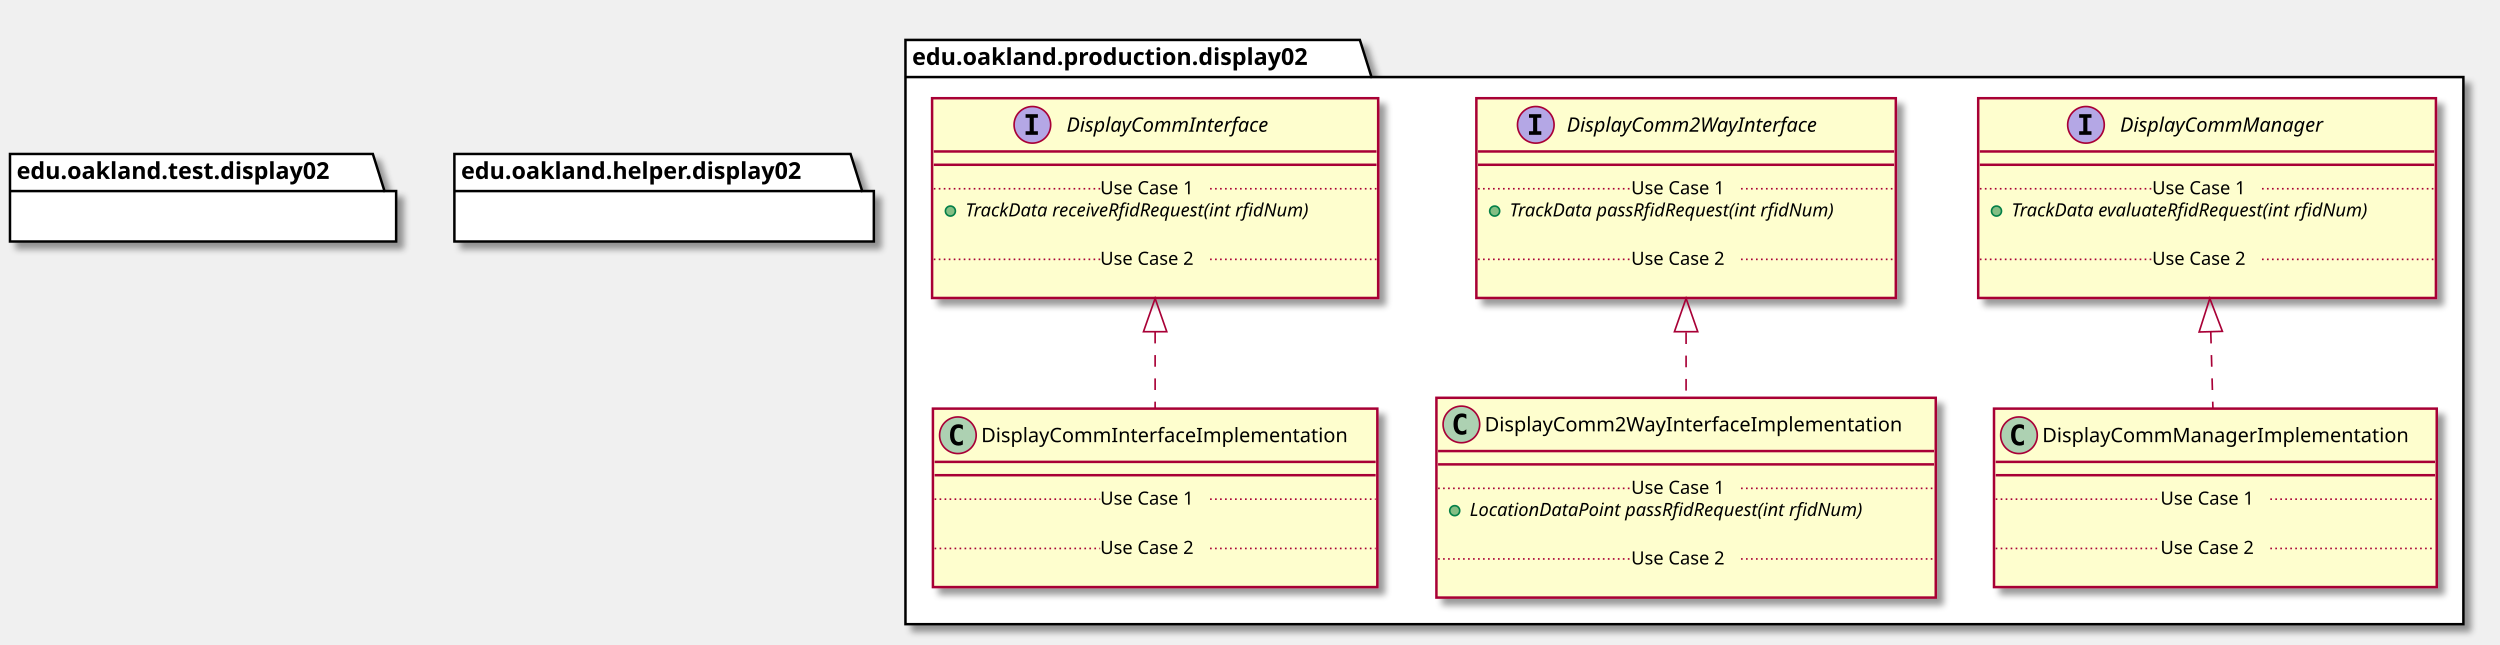
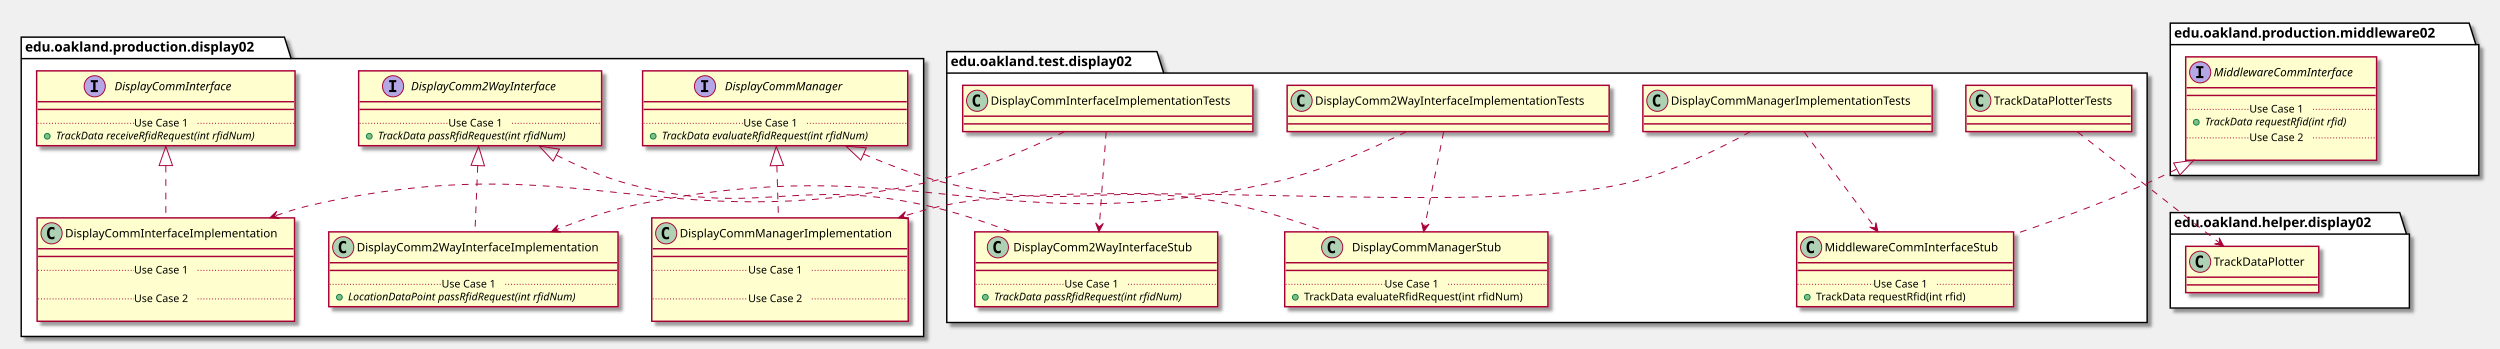
- <svg xmlns="http://www.w3.org/2000/svg" contentScriptType="application/ecmascript" contentStyleType="text/css" height="387px" preserveAspectRatio="none" style="width:1502px;height:387px;" version="1.1" viewBox="0 0 1502 387" width="1502px" zoomAndPan="magnify">
+ <svg xmlns="http://www.w3.org/2000/svg" contentScriptType="application/ecmascript" contentStyleType="text/css" height="361px" preserveAspectRatio="none" style="width:2593px;height:361px;" version="1.1" viewBox="0 0 2593 361" width="2593px" zoomAndPan="magnify">
  <defs>
-     <filter height="300%" id="f19hc6yqd5ljx7" width="300%" x="-1" y="-1">
+     <filter height="300%" id="ftd6zenz6p5" width="300%" x="-1" y="-1">
      <feGaussianBlur result="blurOut" stdDeviation="2.0" />
      <feColorMatrix in="blurOut" result="blurOut2" type="matrix" values="0 0 0 0 0 0 0 0 0 0 0 0 0 0 0 0 0 0 .4 0" />
      <feOffset dx="4.0" dy="4.0" in="blurOut2" result="blurOut3" />
      <feBlend in="SourceGraphic" in2="blurOut3" mode="normal" />
    </filter>
  </defs>
  <g>
-     <polygon fill="#FFFFFF" filter="url(#f19hc6yqd5ljx7)" points="544,24,817,24,824,46.297,1480,46.297,1480,375,544,375,544,24" style="stroke: #000000; stroke-width: 1.5;" />
-     <line style="stroke: #000000; stroke-width: 1.5;" x1="544" x2="824" y1="46.297" y2="46.297" />
-     <text fill="#000000" font-family="sans-serif" font-size="14" font-weight="bold" lengthAdjust="spacingAndGlyphs" textLength="267" x="548" y="38.995">edu.oakland.production.display02</text>
-     <rect fill="#FEFECE" filter="url(#f19hc6yqd5ljx7)" height="120.023" id="DisplayCommInterface" style="stroke: #A80036; stroke-width: 1.5;" width="268" x="560" y="59" />
-     <ellipse cx="620.25" cy="75" fill="#B4A7E5" rx="11" ry="11" style="stroke: #A80036; stroke-width: 1.0;" />
-     <path d="M616.172,70.766 L616.172,68.609 L623.562,68.609 L623.562,70.766 L621.094,70.766 L621.094,78.844 L623.562,78.844 L623.562,81 L616.172,81 L616.172,78.844 L618.641,78.844 L618.641,70.766 L616.172,70.766 Z " />
-     <text fill="#000000" font-family="sans-serif" font-size="12" font-style="italic" lengthAdjust="spacingAndGlyphs" textLength="139" x="640.75" y="79.154">DisplayCommInterface</text>
-     <line style="stroke: #A80036; stroke-width: 1.5;" x1="561" x2="827" y1="91" y2="91" />
-     <line style="stroke: #A80036; stroke-width: 1.5;" x1="561" x2="827" y1="99" y2="99" />
-     <ellipse cx="571" cy="126.805" fill="#84BE84" rx="3" ry="3" style="stroke: #038048; stroke-width: 1.0;" />
-     <text fill="#000000" font-family="sans-serif" font-size="11" font-style="italic" lengthAdjust="spacingAndGlyphs" textLength="242" x="580" y="130.015">TrackData receiveRfidRequest(int rfidNum)</text>
-     <text fill="#000000" font-family="sans-serif" font-size="11" lengthAdjust="spacingAndGlyphs" textLength="0" x="584" y="142.82" />
-     <line style="stroke: #A80036; stroke-width: 1.0; stroke-dasharray: 1.0,2.0;" x1="561" x2="661" y1="113.402" y2="113.402" />
-     <text fill="#000000" font-family="sans-serif" font-size="11" lengthAdjust="spacingAndGlyphs" textLength="66" x="661" y="116.71">Use Case 1</text>
-     <line style="stroke: #A80036; stroke-width: 1.0; stroke-dasharray: 1.0,2.0;" x1="727" x2="827" y1="113.402" y2="113.402" />
-     <text fill="#000000" font-family="sans-serif" font-size="11" lengthAdjust="spacingAndGlyphs" textLength="0" x="570" y="172.429" />
-     <line style="stroke: #A80036; stroke-width: 1.0; stroke-dasharray: 1.0,2.0;" x1="561" x2="661" y1="155.816" y2="155.816" />
-     <text fill="#000000" font-family="sans-serif" font-size="11" lengthAdjust="spacingAndGlyphs" textLength="66" x="661" y="159.125">Use Case 2</text>
-     <line style="stroke: #A80036; stroke-width: 1.0; stroke-dasharray: 1.0,2.0;" x1="727" x2="827" y1="155.816" y2="155.816" />
-     <rect fill="#FEFECE" filter="url(#f19hc6yqd5ljx7)" height="120.023" id="DisplayComm2WayInterface" style="stroke: #A80036; stroke-width: 1.5;" width="252" x="887" y="59" />
-     <ellipse cx="922.7" cy="75" fill="#B4A7E5" rx="11" ry="11" style="stroke: #A80036; stroke-width: 1.0;" />
-     <path d="M918.622,70.766 L918.622,68.609 L926.013,68.609 L926.013,70.766 L923.544,70.766 L923.544,78.844 L926.013,78.844 L926.013,81 L918.622,81 L918.622,78.844 L921.091,78.844 L921.091,70.766 L918.622,70.766 Z " />
-     <text fill="#000000" font-family="sans-serif" font-size="12" font-style="italic" lengthAdjust="spacingAndGlyphs" textLength="174" x="941.3" y="79.154">DisplayComm2WayInterface</text>
-     <line style="stroke: #A80036; stroke-width: 1.5;" x1="888" x2="1138" y1="91" y2="91" />
-     <line style="stroke: #A80036; stroke-width: 1.5;" x1="888" x2="1138" y1="99" y2="99" />
-     <ellipse cx="898" cy="126.805" fill="#84BE84" rx="3" ry="3" style="stroke: #038048; stroke-width: 1.0;" />
-     <text fill="#000000" font-family="sans-serif" font-size="11" font-style="italic" lengthAdjust="spacingAndGlyphs" textLength="226" x="907" y="130.015">TrackData passRfidRequest(int rfidNum)</text>
-     <text fill="#000000" font-family="sans-serif" font-size="11" lengthAdjust="spacingAndGlyphs" textLength="0" x="911" y="142.82" />
-     <line style="stroke: #A80036; stroke-width: 1.0; stroke-dasharray: 1.0,2.0;" x1="888" x2="980" y1="113.402" y2="113.402" />
-     <text fill="#000000" font-family="sans-serif" font-size="11" lengthAdjust="spacingAndGlyphs" textLength="66" x="980" y="116.71">Use Case 1</text>
-     <line style="stroke: #A80036; stroke-width: 1.0; stroke-dasharray: 1.0,2.0;" x1="1046" x2="1138" y1="113.402" y2="113.402" />
-     <text fill="#000000" font-family="sans-serif" font-size="11" lengthAdjust="spacingAndGlyphs" textLength="0" x="897" y="172.429" />
-     <line style="stroke: #A80036; stroke-width: 1.0; stroke-dasharray: 1.0,2.0;" x1="888" x2="980" y1="155.816" y2="155.816" />
-     <text fill="#000000" font-family="sans-serif" font-size="11" lengthAdjust="spacingAndGlyphs" textLength="66" x="980" y="159.125">Use Case 2</text>
-     <line style="stroke: #A80036; stroke-width: 1.0; stroke-dasharray: 1.0,2.0;" x1="1046" x2="1138" y1="155.816" y2="155.816" />
-     <rect fill="#FEFECE" filter="url(#f19hc6yqd5ljx7)" height="120.023" id="DisplayCommManager" style="stroke: #A80036; stroke-width: 1.5;" width="275" x="1188.5" y="59" />
-     <ellipse cx="1253.25" cy="75" fill="#B4A7E5" rx="11" ry="11" style="stroke: #A80036; stroke-width: 1.0;" />
-     <path d="M1249.172,70.766 L1249.172,68.609 L1256.562,68.609 L1256.562,70.766 L1254.094,70.766 L1254.094,78.844 L1256.562,78.844 L1256.562,81 L1249.172,81 L1249.172,78.844 L1251.641,78.844 L1251.641,70.766 L1249.172,70.766 Z " />
-     <text fill="#000000" font-family="sans-serif" font-size="12" font-style="italic" lengthAdjust="spacingAndGlyphs" textLength="137" x="1273.75" y="79.154">DisplayCommManager</text>
-     <line style="stroke: #A80036; stroke-width: 1.5;" x1="1189.5" x2="1462.5" y1="91" y2="91" />
-     <line style="stroke: #A80036; stroke-width: 1.5;" x1="1189.5" x2="1462.5" y1="99" y2="99" />
-     <ellipse cx="1199.5" cy="126.805" fill="#84BE84" rx="3" ry="3" style="stroke: #038048; stroke-width: 1.0;" />
-     <text fill="#000000" font-family="sans-serif" font-size="11" font-style="italic" lengthAdjust="spacingAndGlyphs" textLength="249" x="1208.5" y="130.015">TrackData evaluateRfidRequest(int rfidNum)</text>
-     <text fill="#000000" font-family="sans-serif" font-size="11" lengthAdjust="spacingAndGlyphs" textLength="0" x="1212.5" y="142.82" />
-     <line style="stroke: #A80036; stroke-width: 1.0; stroke-dasharray: 1.0,2.0;" x1="1189.5" x2="1293" y1="113.402" y2="113.402" />
-     <text fill="#000000" font-family="sans-serif" font-size="11" lengthAdjust="spacingAndGlyphs" textLength="66" x="1293" y="116.71">Use Case 1</text>
-     <line style="stroke: #A80036; stroke-width: 1.0; stroke-dasharray: 1.0,2.0;" x1="1359" x2="1462.5" y1="113.402" y2="113.402" />
-     <text fill="#000000" font-family="sans-serif" font-size="11" lengthAdjust="spacingAndGlyphs" textLength="0" x="1198.5" y="172.429" />
-     <line style="stroke: #A80036; stroke-width: 1.0; stroke-dasharray: 1.0,2.0;" x1="1189.5" x2="1293" y1="155.816" y2="155.816" />
-     <text fill="#000000" font-family="sans-serif" font-size="11" lengthAdjust="spacingAndGlyphs" textLength="66" x="1293" y="159.125">Use Case 2</text>
-     <line style="stroke: #A80036; stroke-width: 1.0; stroke-dasharray: 1.0,2.0;" x1="1359" x2="1462.5" y1="155.816" y2="155.816" />
-     <rect fill="#FEFECE" filter="url(#f19hc6yqd5ljx7)" height="107.219" id="DisplayCommInterfaceImplementation" style="stroke: #A80036; stroke-width: 1.5;" width="267" x="560.5" y="245.5" />
-     <ellipse cx="575.5" cy="261.5" fill="#ADD1B2" rx="11" ry="11" style="stroke: #A80036; stroke-width: 1.0;" />
-     <path d="M578.469,267.141 Q577.891,267.438 577.25,267.578 Q576.609,267.734 575.906,267.734 Q573.406,267.734 572.078,266.094 Q570.766,264.438 570.766,261.312 Q570.766,258.188 572.078,256.531 Q573.406,254.875 575.906,254.875 Q576.609,254.875 577.25,255.031 Q577.906,255.188 578.469,255.484 L578.469,258.203 Q577.844,257.625 577.25,257.359 Q576.656,257.078 576.031,257.078 Q574.688,257.078 574,258.156 Q573.312,259.219 573.312,261.312 Q573.312,263.406 574,264.484 Q574.688,265.547 576.031,265.547 Q576.656,265.547 577.25,265.281 Q577.844,265 578.469,264.422 L578.469,267.141 Z " />
-     <text fill="#000000" font-family="sans-serif" font-size="12" lengthAdjust="spacingAndGlyphs" textLength="235" x="589.5" y="265.654">DisplayCommInterfaceImplementation</text>
-     <line style="stroke: #A80036; stroke-width: 1.5;" x1="561.5" x2="826.5" y1="277.5" y2="277.5" />
-     <line style="stroke: #A80036; stroke-width: 1.5;" x1="561.5" x2="826.5" y1="285.5" y2="285.5" />
-     <text fill="#000000" font-family="sans-serif" font-size="11" lengthAdjust="spacingAndGlyphs" textLength="0" x="570.5" y="316.515" />
-     <line style="stroke: #A80036; stroke-width: 1.0; stroke-dasharray: 1.0,2.0;" x1="561.5" x2="661" y1="299.902" y2="299.902" />
-     <text fill="#000000" font-family="sans-serif" font-size="11" lengthAdjust="spacingAndGlyphs" textLength="66" x="661" y="303.21">Use Case 1</text>
-     <line style="stroke: #A80036; stroke-width: 1.0; stroke-dasharray: 1.0,2.0;" x1="727" x2="826.5" y1="299.902" y2="299.902" />
-     <text fill="#000000" font-family="sans-serif" font-size="11" lengthAdjust="spacingAndGlyphs" textLength="0" x="570.5" y="346.125" />
-     <line style="stroke: #A80036; stroke-width: 1.0; stroke-dasharray: 1.0,2.0;" x1="561.5" x2="661" y1="329.512" y2="329.512" />
-     <text fill="#000000" font-family="sans-serif" font-size="11" lengthAdjust="spacingAndGlyphs" textLength="66" x="661" y="332.82">Use Case 2</text>
-     <line style="stroke: #A80036; stroke-width: 1.0; stroke-dasharray: 1.0,2.0;" x1="727" x2="826.5" y1="329.512" y2="329.512" />
-     <rect fill="#FEFECE" filter="url(#f19hc6yqd5ljx7)" height="120.023" id="DisplayComm2WayInterfaceImplementation" style="stroke: #A80036; stroke-width: 1.5;" width="300" x="863" y="239" />
-     <ellipse cx="878" cy="255" fill="#ADD1B2" rx="11" ry="11" style="stroke: #A80036; stroke-width: 1.0;" />
-     <path d="M880.969,260.641 Q880.391,260.938 879.75,261.078 Q879.109,261.234 878.406,261.234 Q875.906,261.234 874.578,259.594 Q873.266,257.938 873.266,254.812 Q873.266,251.688 874.578,250.031 Q875.906,248.375 878.406,248.375 Q879.109,248.375 879.75,248.531 Q880.406,248.688 880.969,248.984 L880.969,251.703 Q880.344,251.125 879.75,250.859 Q879.156,250.578 878.531,250.578 Q877.188,250.578 876.5,251.656 Q875.812,252.719 875.812,254.812 Q875.812,256.906 876.5,257.984 Q877.188,259.047 878.531,259.047 Q879.156,259.047 879.75,258.781 Q880.344,258.5 880.969,257.922 L880.969,260.641 Z " />
-     <text fill="#000000" font-family="sans-serif" font-size="12" lengthAdjust="spacingAndGlyphs" textLength="268" x="892" y="259.154">DisplayComm2WayInterfaceImplementation</text>
-     <line style="stroke: #A80036; stroke-width: 1.5;" x1="864" x2="1162" y1="271" y2="271" />
-     <line style="stroke: #A80036; stroke-width: 1.5;" x1="864" x2="1162" y1="279" y2="279" />
-     <ellipse cx="874" cy="306.805" fill="#84BE84" rx="3" ry="3" style="stroke: #038048; stroke-width: 1.0;" />
-     <text fill="#000000" font-family="sans-serif" font-size="11" font-style="italic" lengthAdjust="spacingAndGlyphs" textLength="270" x="883" y="310.015">LocationDataPoint passRfidRequest(int rfidNum)</text>
-     <text fill="#000000" font-family="sans-serif" font-size="11" lengthAdjust="spacingAndGlyphs" textLength="0" x="887" y="322.82" />
-     <line style="stroke: #A80036; stroke-width: 1.0; stroke-dasharray: 1.0,2.0;" x1="864" x2="980" y1="293.402" y2="293.402" />
-     <text fill="#000000" font-family="sans-serif" font-size="11" lengthAdjust="spacingAndGlyphs" textLength="66" x="980" y="296.71">Use Case 1</text>
-     <line style="stroke: #A80036; stroke-width: 1.0; stroke-dasharray: 1.0,2.0;" x1="1046" x2="1162" y1="293.402" y2="293.402" />
-     <text fill="#000000" font-family="sans-serif" font-size="11" lengthAdjust="spacingAndGlyphs" textLength="0" x="873" y="352.429" />
-     <line style="stroke: #A80036; stroke-width: 1.0; stroke-dasharray: 1.0,2.0;" x1="864" x2="980" y1="335.816" y2="335.816" />
-     <text fill="#000000" font-family="sans-serif" font-size="11" lengthAdjust="spacingAndGlyphs" textLength="66" x="980" y="339.125">Use Case 2</text>
-     <line style="stroke: #A80036; stroke-width: 1.0; stroke-dasharray: 1.0,2.0;" x1="1046" x2="1162" y1="335.816" y2="335.816" />
-     <rect fill="#FEFECE" filter="url(#f19hc6yqd5ljx7)" height="107.219" id="DisplayCommManagerImplementation" style="stroke: #A80036; stroke-width: 1.5;" width="266" x="1198" y="245.5" />
-     <ellipse cx="1213" cy="261.5" fill="#ADD1B2" rx="11" ry="11" style="stroke: #A80036; stroke-width: 1.0;" />
-     <path d="M1215.969,267.141 Q1215.391,267.438 1214.75,267.578 Q1214.109,267.734 1213.406,267.734 Q1210.906,267.734 1209.578,266.094 Q1208.266,264.438 1208.266,261.312 Q1208.266,258.188 1209.578,256.531 Q1210.906,254.875 1213.406,254.875 Q1214.109,254.875 1214.75,255.031 Q1215.406,255.188 1215.969,255.484 L1215.969,258.203 Q1215.344,257.625 1214.75,257.359 Q1214.156,257.078 1213.531,257.078 Q1212.188,257.078 1211.5,258.156 Q1210.812,259.219 1210.812,261.312 Q1210.812,263.406 1211.5,264.484 Q1212.188,265.547 1213.531,265.547 Q1214.156,265.547 1214.75,265.281 Q1215.344,265 1215.969,264.422 L1215.969,267.141 Z " />
-     <text fill="#000000" font-family="sans-serif" font-size="12" lengthAdjust="spacingAndGlyphs" textLength="234" x="1227" y="265.654">DisplayCommManagerImplementation</text>
-     <line style="stroke: #A80036; stroke-width: 1.5;" x1="1199" x2="1463" y1="277.5" y2="277.5" />
-     <line style="stroke: #A80036; stroke-width: 1.5;" x1="1199" x2="1463" y1="285.5" y2="285.5" />
-     <text fill="#000000" font-family="sans-serif" font-size="11" lengthAdjust="spacingAndGlyphs" textLength="0" x="1208" y="316.515" />
-     <line style="stroke: #A80036; stroke-width: 1.0; stroke-dasharray: 1.0,2.0;" x1="1199" x2="1298" y1="299.902" y2="299.902" />
-     <text fill="#000000" font-family="sans-serif" font-size="11" lengthAdjust="spacingAndGlyphs" textLength="66" x="1298" y="303.21">Use Case 1</text>
-     <line style="stroke: #A80036; stroke-width: 1.0; stroke-dasharray: 1.0,2.0;" x1="1364" x2="1463" y1="299.902" y2="299.902" />
-     <text fill="#000000" font-family="sans-serif" font-size="11" lengthAdjust="spacingAndGlyphs" textLength="0" x="1208" y="346.125" />
-     <line style="stroke: #A80036; stroke-width: 1.0; stroke-dasharray: 1.0,2.0;" x1="1199" x2="1298" y1="329.512" y2="329.512" />
-     <text fill="#000000" font-family="sans-serif" font-size="11" lengthAdjust="spacingAndGlyphs" textLength="66" x="1298" y="332.82">Use Case 2</text>
-     <line style="stroke: #A80036; stroke-width: 1.0; stroke-dasharray: 1.0,2.0;" x1="1364" x2="1463" y1="329.512" y2="329.512" />
-     <polygon fill="#FFFFFF" filter="url(#f19hc6yqd5ljx7)" points="6,92.5,224,92.5,231,114.797,238,114.797,238,145.094,6,145.094,6,92.5" style="stroke: #000000; stroke-width: 1.5;" />
-     <line style="stroke: #000000; stroke-width: 1.5;" x1="6" x2="231" y1="114.797" y2="114.797" />
-     <text fill="#000000" font-family="sans-serif" font-size="14" font-weight="bold" lengthAdjust="spacingAndGlyphs" textLength="212" x="10" y="107.495">edu.oakland.test.display02</text>
-     <polygon fill="#FFFFFF" filter="url(#f19hc6yqd5ljx7)" points="273,92.5,511,92.5,518,114.797,525,114.797,525,145.094,273,145.094,273,92.5" style="stroke: #000000; stroke-width: 1.5;" />
-     <line style="stroke: #000000; stroke-width: 1.5;" x1="273" x2="518" y1="114.797" y2="114.797" />
-     <text fill="#000000" font-family="sans-serif" font-size="14" font-weight="bold" lengthAdjust="spacingAndGlyphs" textLength="232" x="277" y="107.495">edu.oakland.helper.display02</text>
-     <path d="M694,199.33 C694,214.89 694,230.85 694,245.27 " fill="none" id="DisplayCommInterface&lt;-DisplayCommInterfaceImplementation" style="stroke: #A80036; stroke-width: 1.0; stroke-dasharray: 7.0,7.0;" />
-     <polygon fill="none" points="687,199.27,694,179.27,701,199.27,687,199.27" style="stroke: #A80036; stroke-width: 1.0;" />
-     <path d="M1013,199.66 C1013,212.88 1013,226.39 1013,238.99 " fill="none" id="DisplayComm2WayInterface&lt;-DisplayComm2WayInterfaceImplementation" style="stroke: #A80036; stroke-width: 1.0; stroke-dasharray: 7.0,7.0;" />
-     <polygon fill="none" points="1006,199.27,1013,179.27,1020,199.27,1006,199.27" style="stroke: #A80036; stroke-width: 1.0;" />
-     <path d="M1328.23,199.33 C1328.67,214.89 1329.11,230.85 1329.52,245.27 " fill="none" id="DisplayCommManager&lt;-DisplayCommManagerImplementation" style="stroke: #A80036; stroke-width: 1.0; stroke-dasharray: 7.0,7.0;" />
-     <polygon fill="none" points="1321.23,199.46,1327.66,179.27,1335.22,199.07,1321.23,199.46" style="stroke: #A80036; stroke-width: 1.0;" />
+     <polygon fill="#FFFFFF" filter="url(#ftd6zenz6p5)" points="22,38.5,295,38.5,302,60.797,958,60.797,958,349,22,349,22,38.5" style="stroke: #000000; stroke-width: 1.5;" />
+     <line style="stroke: #000000; stroke-width: 1.5;" x1="22" x2="302" y1="60.797" y2="60.797" />
+     <text fill="#000000" font-family="sans-serif" font-size="14" font-weight="bold" lengthAdjust="spacingAndGlyphs" textLength="267" x="26" y="53.495">edu.oakland.production.display02</text>
+     <polygon fill="#FFFFFF" filter="url(#ftd6zenz6p5)" points="982,53.5,1200,53.5,1207,75.797,2227,75.797,2227,334.5,982,334.5,982,53.5" style="stroke: #000000; stroke-width: 1.5;" />
+     <line style="stroke: #000000; stroke-width: 1.5;" x1="982" x2="1207" y1="75.797" y2="75.797" />
+     <text fill="#000000" font-family="sans-serif" font-size="14" font-weight="bold" lengthAdjust="spacingAndGlyphs" textLength="212" x="986" y="68.495">edu.oakland.test.display02</text>
+     <polygon fill="#FFFFFF" filter="url(#ftd6zenz6p5)" points="2251,220.5,2489,220.5,2496,242.797,2499,242.797,2499,319.5,2251,319.5,2251,220.5" style="stroke: #000000; stroke-width: 1.5;" />
+     <line style="stroke: #000000; stroke-width: 1.5;" x1="2251" x2="2496" y1="242.797" y2="242.797" />
+     <text fill="#000000" font-family="sans-serif" font-size="14" font-weight="bold" lengthAdjust="spacingAndGlyphs" textLength="232" x="2255" y="235.495">edu.oakland.helper.display02</text>
+     <polygon fill="#FFFFFF" filter="url(#ftd6zenz6p5)" points="2251,24,2561,24,2568,46.297,2571,46.297,2571,182,2251,182,2251,24" style="stroke: #000000; stroke-width: 1.5;" />
+     <line style="stroke: #000000; stroke-width: 1.5;" x1="2251" x2="2568" y1="46.297" y2="46.297" />
+     <text fill="#000000" font-family="sans-serif" font-size="14" font-weight="bold" lengthAdjust="spacingAndGlyphs" textLength="304" x="2255" y="38.995">edu.oakland.production.middleware02</text>
+     <rect fill="#FEFECE" filter="url(#ftd6zenz6p5)" height="77.609" id="DisplayCommInterface" style="stroke: #A80036; stroke-width: 1.5;" width="268" x="38" y="73.5" />
+     <ellipse cx="98.25" cy="89.5" fill="#B4A7E5" rx="11" ry="11" style="stroke: #A80036; stroke-width: 1.0;" />
+     <path d="M94.172,85.266 L94.172,83.109 L101.562,83.109 L101.562,85.266 L99.094,85.266 L99.094,93.344 L101.562,93.344 L101.562,95.5 L94.172,95.5 L94.172,93.344 L96.641,93.344 L96.641,85.266 L94.172,85.266 Z " />
+     <text fill="#000000" font-family="sans-serif" font-size="12" font-style="italic" lengthAdjust="spacingAndGlyphs" textLength="139" x="118.75" y="93.654">DisplayCommInterface</text>
+     <line style="stroke: #A80036; stroke-width: 1.5;" x1="39" x2="305" y1="105.5" y2="105.5" />
+     <line style="stroke: #A80036; stroke-width: 1.5;" x1="39" x2="305" y1="113.5" y2="113.5" />
+     <ellipse cx="49" cy="141.305" fill="#84BE84" rx="3" ry="3" style="stroke: #038048; stroke-width: 1.0;" />
+     <text fill="#000000" font-family="sans-serif" font-size="11" font-style="italic" lengthAdjust="spacingAndGlyphs" textLength="242" x="58" y="144.515">TrackData receiveRfidRequest(int rfidNum)</text>
+     <line style="stroke: #A80036; stroke-width: 1.0; stroke-dasharray: 1.0,2.0;" x1="39" x2="139" y1="127.902" y2="127.902" />
+     <text fill="#000000" font-family="sans-serif" font-size="11" lengthAdjust="spacingAndGlyphs" textLength="66" x="139" y="131.21">Use Case 1</text>
+     <line style="stroke: #A80036; stroke-width: 1.0; stroke-dasharray: 1.0,2.0;" x1="205" x2="305" y1="127.902" y2="127.902" />
+     <rect fill="#FEFECE" filter="url(#ftd6zenz6p5)" height="77.609" id="DisplayComm2WayInterface" style="stroke: #A80036; stroke-width: 1.5;" width="252" x="372" y="73.5" />
+     <ellipse cx="407.7" cy="89.5" fill="#B4A7E5" rx="11" ry="11" style="stroke: #A80036; stroke-width: 1.0;" />
+     <path d="M403.622,85.266 L403.622,83.109 L411.012,83.109 L411.012,85.266 L408.544,85.266 L408.544,93.344 L411.012,93.344 L411.012,95.5 L403.622,95.5 L403.622,93.344 L406.091,93.344 L406.091,85.266 L403.622,85.266 Z " />
+     <text fill="#000000" font-family="sans-serif" font-size="12" font-style="italic" lengthAdjust="spacingAndGlyphs" textLength="174" x="426.3" y="93.654">DisplayComm2WayInterface</text>
+     <line style="stroke: #A80036; stroke-width: 1.5;" x1="373" x2="623" y1="105.5" y2="105.5" />
+     <line style="stroke: #A80036; stroke-width: 1.5;" x1="373" x2="623" y1="113.5" y2="113.5" />
+     <ellipse cx="383" cy="141.305" fill="#84BE84" rx="3" ry="3" style="stroke: #038048; stroke-width: 1.0;" />
+     <text fill="#000000" font-family="sans-serif" font-size="11" font-style="italic" lengthAdjust="spacingAndGlyphs" textLength="226" x="392" y="144.515">TrackData passRfidRequest(int rfidNum)</text>
+     <line style="stroke: #A80036; stroke-width: 1.0; stroke-dasharray: 1.0,2.0;" x1="373" x2="465" y1="127.902" y2="127.902" />
+     <text fill="#000000" font-family="sans-serif" font-size="11" lengthAdjust="spacingAndGlyphs" textLength="66" x="465" y="131.21">Use Case 1</text>
+     <line style="stroke: #A80036; stroke-width: 1.0; stroke-dasharray: 1.0,2.0;" x1="531" x2="623" y1="127.902" y2="127.902" />
+     <rect fill="#FEFECE" filter="url(#ftd6zenz6p5)" height="77.609" id="DisplayCommManager" style="stroke: #A80036; stroke-width: 1.5;" width="275" x="666.5" y="73.5" />
+     <ellipse cx="731.25" cy="89.5" fill="#B4A7E5" rx="11" ry="11" style="stroke: #A80036; stroke-width: 1.0;" />
+     <path d="M727.172,85.266 L727.172,83.109 L734.562,83.109 L734.562,85.266 L732.094,85.266 L732.094,93.344 L734.562,93.344 L734.562,95.5 L727.172,95.5 L727.172,93.344 L729.641,93.344 L729.641,85.266 L727.172,85.266 Z " />
+     <text fill="#000000" font-family="sans-serif" font-size="12" font-style="italic" lengthAdjust="spacingAndGlyphs" textLength="137" x="751.75" y="93.654">DisplayCommManager</text>
+     <line style="stroke: #A80036; stroke-width: 1.5;" x1="667.5" x2="940.5" y1="105.5" y2="105.5" />
+     <line style="stroke: #A80036; stroke-width: 1.5;" x1="667.5" x2="940.5" y1="113.5" y2="113.5" />
+     <ellipse cx="677.5" cy="141.305" fill="#84BE84" rx="3" ry="3" style="stroke: #038048; stroke-width: 1.0;" />
+     <text fill="#000000" font-family="sans-serif" font-size="11" font-style="italic" lengthAdjust="spacingAndGlyphs" textLength="249" x="686.5" y="144.515">TrackData evaluateRfidRequest(int rfidNum)</text>
+     <line style="stroke: #A80036; stroke-width: 1.0; stroke-dasharray: 1.0,2.0;" x1="667.5" x2="771" y1="127.902" y2="127.902" />
+     <text fill="#000000" font-family="sans-serif" font-size="11" lengthAdjust="spacingAndGlyphs" textLength="66" x="771" y="131.21">Use Case 1</text>
+     <line style="stroke: #A80036; stroke-width: 1.0; stroke-dasharray: 1.0,2.0;" x1="837" x2="940.5" y1="127.902" y2="127.902" />
+     <rect fill="#FEFECE" filter="url(#ftd6zenz6p5)" height="107.219" id="DisplayCommInterfaceImplementation" style="stroke: #A80036; stroke-width: 1.5;" width="267" x="38.5" y="226" />
+     <ellipse cx="53.5" cy="242" fill="#ADD1B2" rx="11" ry="11" style="stroke: #A80036; stroke-width: 1.0;" />
+     <path d="M56.469,247.641 Q55.891,247.938 55.25,248.078 Q54.609,248.234 53.906,248.234 Q51.406,248.234 50.078,246.594 Q48.766,244.938 48.766,241.812 Q48.766,238.688 50.078,237.031 Q51.406,235.375 53.906,235.375 Q54.609,235.375 55.25,235.531 Q55.906,235.688 56.469,235.984 L56.469,238.703 Q55.844,238.125 55.25,237.859 Q54.656,237.578 54.031,237.578 Q52.688,237.578 52,238.656 Q51.312,239.719 51.312,241.812 Q51.312,243.906 52,244.984 Q52.688,246.047 54.031,246.047 Q54.656,246.047 55.25,245.781 Q55.844,245.5 56.469,244.922 L56.469,247.641 Z " />
+     <text fill="#000000" font-family="sans-serif" font-size="12" lengthAdjust="spacingAndGlyphs" textLength="235" x="67.5" y="246.154">DisplayCommInterfaceImplementation</text>
+     <line style="stroke: #A80036; stroke-width: 1.5;" x1="39.5" x2="304.5" y1="258" y2="258" />
+     <line style="stroke: #A80036; stroke-width: 1.5;" x1="39.5" x2="304.5" y1="266" y2="266" />
+     <text fill="#000000" font-family="sans-serif" font-size="11" lengthAdjust="spacingAndGlyphs" textLength="0" x="48.5" y="297.015" />
+     <line style="stroke: #A80036; stroke-width: 1.0; stroke-dasharray: 1.0,2.0;" x1="39.5" x2="139" y1="280.402" y2="280.402" />
+     <text fill="#000000" font-family="sans-serif" font-size="11" lengthAdjust="spacingAndGlyphs" textLength="66" x="139" y="283.71">Use Case 1</text>
+     <line style="stroke: #A80036; stroke-width: 1.0; stroke-dasharray: 1.0,2.0;" x1="205" x2="304.5" y1="280.402" y2="280.402" />
+     <text fill="#000000" font-family="sans-serif" font-size="11" lengthAdjust="spacingAndGlyphs" textLength="0" x="48.5" y="326.625" />
+     <line style="stroke: #A80036; stroke-width: 1.0; stroke-dasharray: 1.0,2.0;" x1="39.5" x2="139" y1="310.012" y2="310.012" />
+     <text fill="#000000" font-family="sans-serif" font-size="11" lengthAdjust="spacingAndGlyphs" textLength="66" x="139" y="313.32">Use Case 2</text>
+     <line style="stroke: #A80036; stroke-width: 1.0; stroke-dasharray: 1.0,2.0;" x1="205" x2="304.5" y1="310.012" y2="310.012" />
+     <rect fill="#FEFECE" filter="url(#ftd6zenz6p5)" height="77.609" id="DisplayComm2WayInterfaceImplementation" style="stroke: #A80036; stroke-width: 1.5;" width="300" x="341" y="240.5" />
+     <ellipse cx="356" cy="256.5" fill="#ADD1B2" rx="11" ry="11" style="stroke: #A80036; stroke-width: 1.0;" />
+     <path d="M358.969,262.141 Q358.391,262.438 357.75,262.578 Q357.109,262.734 356.406,262.734 Q353.906,262.734 352.578,261.094 Q351.266,259.438 351.266,256.312 Q351.266,253.188 352.578,251.531 Q353.906,249.875 356.406,249.875 Q357.109,249.875 357.75,250.031 Q358.406,250.188 358.969,250.484 L358.969,253.203 Q358.344,252.625 357.75,252.359 Q357.156,252.078 356.531,252.078 Q355.188,252.078 354.5,253.156 Q353.812,254.219 353.812,256.312 Q353.812,258.406 354.5,259.484 Q355.188,260.547 356.531,260.547 Q357.156,260.547 357.75,260.281 Q358.344,260 358.969,259.422 L358.969,262.141 Z " />
+     <text fill="#000000" font-family="sans-serif" font-size="12" lengthAdjust="spacingAndGlyphs" textLength="268" x="370" y="260.654">DisplayComm2WayInterfaceImplementation</text>
+     <line style="stroke: #A80036; stroke-width: 1.5;" x1="342" x2="640" y1="272.5" y2="272.5" />
+     <line style="stroke: #A80036; stroke-width: 1.5;" x1="342" x2="640" y1="280.5" y2="280.5" />
+     <ellipse cx="352" cy="308.305" fill="#84BE84" rx="3" ry="3" style="stroke: #038048; stroke-width: 1.0;" />
+     <text fill="#000000" font-family="sans-serif" font-size="11" font-style="italic" lengthAdjust="spacingAndGlyphs" textLength="270" x="361" y="311.515">LocationDataPoint passRfidRequest(int rfidNum)</text>
+     <line style="stroke: #A80036; stroke-width: 1.0; stroke-dasharray: 1.0,2.0;" x1="342" x2="458" y1="294.902" y2="294.902" />
+     <text fill="#000000" font-family="sans-serif" font-size="11" lengthAdjust="spacingAndGlyphs" textLength="66" x="458" y="298.21">Use Case 1</text>
+     <line style="stroke: #A80036; stroke-width: 1.0; stroke-dasharray: 1.0,2.0;" x1="524" x2="640" y1="294.902" y2="294.902" />
+     <rect fill="#FEFECE" filter="url(#ftd6zenz6p5)" height="107.219" id="DisplayCommManagerImplementation" style="stroke: #A80036; stroke-width: 1.5;" width="266" x="676" y="226" />
+     <ellipse cx="691" cy="242" fill="#ADD1B2" rx="11" ry="11" style="stroke: #A80036; stroke-width: 1.0;" />
+     <path d="M693.969,247.641 Q693.391,247.938 692.75,248.078 Q692.109,248.234 691.406,248.234 Q688.906,248.234 687.578,246.594 Q686.266,244.938 686.266,241.812 Q686.266,238.688 687.578,237.031 Q688.906,235.375 691.406,235.375 Q692.109,235.375 692.75,235.531 Q693.406,235.688 693.969,235.984 L693.969,238.703 Q693.344,238.125 692.75,237.859 Q692.156,237.578 691.531,237.578 Q690.188,237.578 689.5,238.656 Q688.812,239.719 688.812,241.812 Q688.812,243.906 689.5,244.984 Q690.188,246.047 691.531,246.047 Q692.156,246.047 692.75,245.781 Q693.344,245.5 693.969,244.922 L693.969,247.641 Z " />
+     <text fill="#000000" font-family="sans-serif" font-size="12" lengthAdjust="spacingAndGlyphs" textLength="234" x="705" y="246.154">DisplayCommManagerImplementation</text>
+     <line style="stroke: #A80036; stroke-width: 1.5;" x1="677" x2="941" y1="258" y2="258" />
+     <line style="stroke: #A80036; stroke-width: 1.5;" x1="677" x2="941" y1="266" y2="266" />
+     <text fill="#000000" font-family="sans-serif" font-size="11" lengthAdjust="spacingAndGlyphs" textLength="0" x="686" y="297.015" />
+     <line style="stroke: #A80036; stroke-width: 1.0; stroke-dasharray: 1.0,2.0;" x1="677" x2="776" y1="280.402" y2="280.402" />
+     <text fill="#000000" font-family="sans-serif" font-size="11" lengthAdjust="spacingAndGlyphs" textLength="66" x="776" y="283.71">Use Case 1</text>
+     <line style="stroke: #A80036; stroke-width: 1.0; stroke-dasharray: 1.0,2.0;" x1="842" x2="941" y1="280.402" y2="280.402" />
+     <text fill="#000000" font-family="sans-serif" font-size="11" lengthAdjust="spacingAndGlyphs" textLength="0" x="686" y="326.625" />
+     <line style="stroke: #A80036; stroke-width: 1.0; stroke-dasharray: 1.0,2.0;" x1="677" x2="776" y1="310.012" y2="310.012" />
+     <text fill="#000000" font-family="sans-serif" font-size="11" lengthAdjust="spacingAndGlyphs" textLength="66" x="776" y="313.32">Use Case 2</text>
+     <line style="stroke: #A80036; stroke-width: 1.0; stroke-dasharray: 1.0,2.0;" x1="842" x2="941" y1="310.012" y2="310.012" />
+     <rect fill="#FEFECE" filter="url(#ftd6zenz6p5)" height="48" id="DisplayCommInterfaceImplementationTests" style="stroke: #A80036; stroke-width: 1.5;" width="301" x="998.5" y="88.5" />
+     <ellipse cx="1013.5" cy="104.5" fill="#ADD1B2" rx="11" ry="11" style="stroke: #A80036; stroke-width: 1.0;" />
+     <path d="M1016.469,110.141 Q1015.891,110.438 1015.25,110.578 Q1014.609,110.734 1013.906,110.734 Q1011.406,110.734 1010.078,109.094 Q1008.766,107.438 1008.766,104.312 Q1008.766,101.188 1010.078,99.531 Q1011.406,97.875 1013.906,97.875 Q1014.609,97.875 1015.25,98.031 Q1015.906,98.188 1016.469,98.484 L1016.469,101.203 Q1015.844,100.625 1015.25,100.359 Q1014.656,100.078 1014.031,100.078 Q1012.688,100.078 1012,101.156 Q1011.312,102.219 1011.312,104.312 Q1011.312,106.406 1012,107.484 Q1012.688,108.547 1014.031,108.547 Q1014.656,108.547 1015.25,108.281 Q1015.844,108 1016.469,107.422 L1016.469,110.141 Z " />
+     <text fill="#000000" font-family="sans-serif" font-size="12" lengthAdjust="spacingAndGlyphs" textLength="269" x="1027.5" y="108.654">DisplayCommInterfaceImplementationTests</text>
+     <line style="stroke: #A80036; stroke-width: 1.5;" x1="999.5" x2="1298.5" y1="120.5" y2="120.5" />
+     <line style="stroke: #A80036; stroke-width: 1.5;" x1="999.5" x2="1298.5" y1="128.5" y2="128.5" />
+     <rect fill="#FEFECE" filter="url(#ftd6zenz6p5)" height="77.609" id="DisplayComm2WayInterfaceStub" style="stroke: #A80036; stroke-width: 1.5;" width="252" x="1011" y="240.5" />
+     <ellipse cx="1035" cy="256.5" fill="#ADD1B2" rx="11" ry="11" style="stroke: #A80036; stroke-width: 1.0;" />
+     <path d="M1037.969,262.141 Q1037.391,262.438 1036.75,262.578 Q1036.109,262.734 1035.406,262.734 Q1032.906,262.734 1031.578,261.094 Q1030.266,259.438 1030.266,256.312 Q1030.266,253.188 1031.578,251.531 Q1032.906,249.875 1035.406,249.875 Q1036.109,249.875 1036.75,250.031 Q1037.406,250.188 1037.969,250.484 L1037.969,253.203 Q1037.344,252.625 1036.75,252.359 Q1036.156,252.078 1035.531,252.078 Q1034.188,252.078 1033.5,253.156 Q1032.812,254.219 1032.812,256.312 Q1032.812,258.406 1033.5,259.484 Q1034.188,260.547 1035.531,260.547 Q1036.156,260.547 1036.75,260.281 Q1037.344,260 1037.969,259.422 L1037.969,262.141 Z " />
+     <text fill="#000000" font-family="sans-serif" font-size="12" lengthAdjust="spacingAndGlyphs" textLength="200" x="1051" y="260.654">DisplayComm2WayInterfaceStub</text>
+     <line style="stroke: #A80036; stroke-width: 1.5;" x1="1012" x2="1262" y1="272.5" y2="272.5" />
+     <line style="stroke: #A80036; stroke-width: 1.5;" x1="1012" x2="1262" y1="280.5" y2="280.5" />
+     <ellipse cx="1022" cy="308.305" fill="#84BE84" rx="3" ry="3" style="stroke: #038048; stroke-width: 1.0;" />
+     <text fill="#000000" font-family="sans-serif" font-size="11" font-style="italic" lengthAdjust="spacingAndGlyphs" textLength="226" x="1031" y="311.515">TrackData passRfidRequest(int rfidNum)</text>
+     <line style="stroke: #A80036; stroke-width: 1.0; stroke-dasharray: 1.0,2.0;" x1="1012" x2="1104" y1="294.902" y2="294.902" />
+     <text fill="#000000" font-family="sans-serif" font-size="11" lengthAdjust="spacingAndGlyphs" textLength="66" x="1104" y="298.21">Use Case 1</text>
+     <line style="stroke: #A80036; stroke-width: 1.0; stroke-dasharray: 1.0,2.0;" x1="1170" x2="1262" y1="294.902" y2="294.902" />
+     <rect fill="#FEFECE" filter="url(#ftd6zenz6p5)" height="48" id="DisplayComm2WayInterfaceImplementationTests" style="stroke: #A80036; stroke-width: 1.5;" width="334" x="1335" y="88.5" />
+     <ellipse cx="1350" cy="104.5" fill="#ADD1B2" rx="11" ry="11" style="stroke: #A80036; stroke-width: 1.0;" />
+     <path d="M1352.969,110.141 Q1352.391,110.438 1351.75,110.578 Q1351.109,110.734 1350.406,110.734 Q1347.906,110.734 1346.578,109.094 Q1345.266,107.438 1345.266,104.312 Q1345.266,101.188 1346.578,99.531 Q1347.906,97.875 1350.406,97.875 Q1351.109,97.875 1351.75,98.031 Q1352.406,98.188 1352.969,98.484 L1352.969,101.203 Q1352.344,100.625 1351.75,100.359 Q1351.156,100.078 1350.531,100.078 Q1349.188,100.078 1348.5,101.156 Q1347.812,102.219 1347.812,104.312 Q1347.812,106.406 1348.5,107.484 Q1349.188,108.547 1350.531,108.547 Q1351.156,108.547 1351.75,108.281 Q1352.344,108 1352.969,107.422 L1352.969,110.141 Z " />
+     <text fill="#000000" font-family="sans-serif" font-size="12" lengthAdjust="spacingAndGlyphs" textLength="302" x="1364" y="108.654">DisplayComm2WayInterfaceImplementationTests</text>
+     <line style="stroke: #A80036; stroke-width: 1.5;" x1="1336" x2="1668" y1="120.5" y2="120.5" />
+     <line style="stroke: #A80036; stroke-width: 1.5;" x1="1336" x2="1668" y1="128.5" y2="128.5" />
+     <rect fill="#FEFECE" filter="url(#ftd6zenz6p5)" height="77.609" id="DisplayCommManagerStub" style="stroke: #A80036; stroke-width: 1.5;" width="273" x="1332.5" y="240.5" />
+     <ellipse cx="1381.75" cy="256.5" fill="#ADD1B2" rx="11" ry="11" style="stroke: #A80036; stroke-width: 1.0;" />
+     <path d="M1384.719,262.141 Q1384.141,262.438 1383.5,262.578 Q1382.859,262.734 1382.156,262.734 Q1379.656,262.734 1378.328,261.094 Q1377.016,259.438 1377.016,256.312 Q1377.016,253.188 1378.328,251.531 Q1379.656,249.875 1382.156,249.875 Q1382.859,249.875 1383.5,250.031 Q1384.156,250.188 1384.719,250.484 L1384.719,253.203 Q1384.094,252.625 1383.5,252.359 Q1382.906,252.078 1382.281,252.078 Q1380.938,252.078 1380.25,253.156 Q1379.562,254.219 1379.562,256.312 Q1379.562,258.406 1380.25,259.484 Q1380.938,260.547 1382.281,260.547 Q1382.906,260.547 1383.5,260.281 Q1384.094,260 1384.719,259.422 L1384.719,262.141 Z " />
+     <text fill="#000000" font-family="sans-serif" font-size="12" lengthAdjust="spacingAndGlyphs" textLength="166" x="1402.25" y="260.654">DisplayCommManagerStub</text>
+     <line style="stroke: #A80036; stroke-width: 1.5;" x1="1333.5" x2="1604.5" y1="272.5" y2="272.5" />
+     <line style="stroke: #A80036; stroke-width: 1.5;" x1="1333.5" x2="1604.5" y1="280.5" y2="280.5" />
+     <ellipse cx="1343.5" cy="308.305" fill="#84BE84" rx="3" ry="3" style="stroke: #038048; stroke-width: 1.0;" />
+     <text fill="#000000" font-family="sans-serif" font-size="11" lengthAdjust="spacingAndGlyphs" textLength="247" x="1352.5" y="311.515">TrackData evaluateRfidRequest(int rfidNum)</text>
+     <line style="stroke: #A80036; stroke-width: 1.0; stroke-dasharray: 1.0,2.0;" x1="1333.5" x2="1436" y1="294.902" y2="294.902" />
+     <text fill="#000000" font-family="sans-serif" font-size="11" lengthAdjust="spacingAndGlyphs" textLength="66" x="1436" y="298.21">Use Case 1</text>
+     <line style="stroke: #A80036; stroke-width: 1.0; stroke-dasharray: 1.0,2.0;" x1="1502" x2="1604.5" y1="294.902" y2="294.902" />
+     <rect fill="#FEFECE" filter="url(#ftd6zenz6p5)" height="48" id="DisplayCommManagerImplementationTests" style="stroke: #A80036; stroke-width: 1.5;" width="300" x="1704" y="88.5" />
+     <ellipse cx="1719" cy="104.5" fill="#ADD1B2" rx="11" ry="11" style="stroke: #A80036; stroke-width: 1.0;" />
+     <path d="M1721.969,110.141 Q1721.391,110.438 1720.75,110.578 Q1720.109,110.734 1719.406,110.734 Q1716.906,110.734 1715.578,109.094 Q1714.266,107.438 1714.266,104.312 Q1714.266,101.188 1715.578,99.531 Q1716.906,97.875 1719.406,97.875 Q1720.109,97.875 1720.75,98.031 Q1721.406,98.188 1721.969,98.484 L1721.969,101.203 Q1721.344,100.625 1720.75,100.359 Q1720.156,100.078 1719.531,100.078 Q1718.188,100.078 1717.5,101.156 Q1716.812,102.219 1716.812,104.312 Q1716.812,106.406 1717.5,107.484 Q1718.188,108.547 1719.531,108.547 Q1720.156,108.547 1720.75,108.281 Q1721.344,108 1721.969,107.422 L1721.969,110.141 Z " />
+     <text fill="#000000" font-family="sans-serif" font-size="12" lengthAdjust="spacingAndGlyphs" textLength="268" x="1733" y="108.654">DisplayCommManagerImplementationTests</text>
+     <line style="stroke: #A80036; stroke-width: 1.5;" x1="1705" x2="2003" y1="120.5" y2="120.5" />
+     <line style="stroke: #A80036; stroke-width: 1.5;" x1="1705" x2="2003" y1="128.5" y2="128.5" />
+     <rect fill="#FEFECE" filter="url(#ftd6zenz6p5)" height="77.609" id="MiddlewareCommInterfaceStub" style="stroke: #A80036; stroke-width: 1.5;" width="225" x="1863.5" y="240.5" />
+     <ellipse cx="1878.5" cy="256.5" fill="#ADD1B2" rx="11" ry="11" style="stroke: #A80036; stroke-width: 1.0;" />
+     <path d="M1881.469,262.141 Q1880.891,262.438 1880.25,262.578 Q1879.609,262.734 1878.906,262.734 Q1876.406,262.734 1875.078,261.094 Q1873.766,259.438 1873.766,256.312 Q1873.766,253.188 1875.078,251.531 Q1876.406,249.875 1878.906,249.875 Q1879.609,249.875 1880.25,250.031 Q1880.906,250.188 1881.469,250.484 L1881.469,253.203 Q1880.844,252.625 1880.25,252.359 Q1879.656,252.078 1879.031,252.078 Q1877.688,252.078 1877,253.156 Q1876.312,254.219 1876.312,256.312 Q1876.312,258.406 1877,259.484 Q1877.688,260.547 1879.031,260.547 Q1879.656,260.547 1880.25,260.281 Q1880.844,260 1881.469,259.422 L1881.469,262.141 Z " />
+     <text fill="#000000" font-family="sans-serif" font-size="12" lengthAdjust="spacingAndGlyphs" textLength="193" x="1892.5" y="260.654">MiddlewareCommInterfaceStub</text>
+     <line style="stroke: #A80036; stroke-width: 1.5;" x1="1864.5" x2="2087.5" y1="272.5" y2="272.5" />
+     <line style="stroke: #A80036; stroke-width: 1.5;" x1="1864.5" x2="2087.5" y1="280.5" y2="280.5" />
+     <ellipse cx="1874.5" cy="308.305" fill="#84BE84" rx="3" ry="3" style="stroke: #038048; stroke-width: 1.0;" />
+     <text fill="#000000" font-family="sans-serif" font-size="11" lengthAdjust="spacingAndGlyphs" textLength="171" x="1883.5" y="311.515">TrackData requestRfid(int rfid)</text>
+     <line style="stroke: #A80036; stroke-width: 1.0; stroke-dasharray: 1.0,2.0;" x1="1864.5" x2="1943" y1="294.902" y2="294.902" />
+     <text fill="#000000" font-family="sans-serif" font-size="11" lengthAdjust="spacingAndGlyphs" textLength="66" x="1943" y="298.21">Use Case 1</text>
+     <line style="stroke: #A80036; stroke-width: 1.0; stroke-dasharray: 1.0,2.0;" x1="2009" x2="2087.5" y1="294.902" y2="294.902" />
+     <rect fill="#FEFECE" filter="url(#ftd6zenz6p5)" height="48" id="TrackDataPlotterTests" style="stroke: #A80036; stroke-width: 1.5;" width="172" x="2039" y="88.5" />
+     <ellipse cx="2054" cy="104.5" fill="#ADD1B2" rx="11" ry="11" style="stroke: #A80036; stroke-width: 1.0;" />
+     <path d="M2056.969,110.141 Q2056.391,110.438 2055.75,110.578 Q2055.109,110.734 2054.406,110.734 Q2051.906,110.734 2050.578,109.094 Q2049.266,107.438 2049.266,104.312 Q2049.266,101.188 2050.578,99.531 Q2051.906,97.875 2054.406,97.875 Q2055.109,97.875 2055.75,98.031 Q2056.406,98.188 2056.969,98.484 L2056.969,101.203 Q2056.344,100.625 2055.75,100.359 Q2055.156,100.078 2054.531,100.078 Q2053.188,100.078 2052.5,101.156 Q2051.812,102.219 2051.812,104.312 Q2051.812,106.406 2052.5,107.484 Q2053.188,108.547 2054.531,108.547 Q2055.156,108.547 2055.75,108.281 Q2056.344,108 2056.969,107.422 L2056.969,110.141 Z " />
+     <text fill="#000000" font-family="sans-serif" font-size="12" lengthAdjust="spacingAndGlyphs" textLength="140" x="2068" y="108.654">TrackDataPlotterTests</text>
+     <line style="stroke: #A80036; stroke-width: 1.5;" x1="2040" x2="2210" y1="120.5" y2="120.5" />
+     <line style="stroke: #A80036; stroke-width: 1.5;" x1="2040" x2="2210" y1="128.5" y2="128.5" />
+     <rect fill="#FEFECE" filter="url(#ftd6zenz6p5)" height="48" id="TrackDataPlotter" style="stroke: #A80036; stroke-width: 1.5;" width="138" x="2267" y="255.5" />
+     <ellipse cx="2282" cy="271.5" fill="#ADD1B2" rx="11" ry="11" style="stroke: #A80036; stroke-width: 1.0;" />
+     <path d="M2284.969,277.141 Q2284.391,277.438 2283.75,277.578 Q2283.109,277.734 2282.406,277.734 Q2279.906,277.734 2278.578,276.094 Q2277.266,274.438 2277.266,271.312 Q2277.266,268.188 2278.578,266.531 Q2279.906,264.875 2282.406,264.875 Q2283.109,264.875 2283.75,265.031 Q2284.406,265.188 2284.969,265.484 L2284.969,268.203 Q2284.344,267.625 2283.75,267.359 Q2283.156,267.078 2282.531,267.078 Q2281.188,267.078 2280.5,268.156 Q2279.812,269.219 2279.812,271.312 Q2279.812,273.406 2280.5,274.484 Q2281.188,275.547 2282.531,275.547 Q2283.156,275.547 2283.75,275.281 Q2284.344,275 2284.969,274.422 L2284.969,277.141 Z " />
+     <text fill="#000000" font-family="sans-serif" font-size="12" lengthAdjust="spacingAndGlyphs" textLength="106" x="2296" y="275.654">TrackDataPlotter</text>
+     <line style="stroke: #A80036; stroke-width: 1.5;" x1="2268" x2="2404" y1="287.5" y2="287.5" />
+     <line style="stroke: #A80036; stroke-width: 1.5;" x1="2268" x2="2404" y1="295.5" y2="295.5" />
+     <rect fill="#FEFECE" filter="url(#ftd6zenz6p5)" height="107.219" id="MiddlewareCommInterface" style="stroke: #A80036; stroke-width: 1.5;" width="198" x="2267" y="59" />
+     <ellipse cx="2282" cy="75" fill="#B4A7E5" rx="11" ry="11" style="stroke: #A80036; stroke-width: 1.0;" />
+     <path d="M2277.922,70.766 L2277.922,68.609 L2285.312,68.609 L2285.312,70.766 L2282.844,70.766 L2282.844,78.844 L2285.312,78.844 L2285.312,81 L2277.922,81 L2277.922,78.844 L2280.391,78.844 L2280.391,70.766 L2277.922,70.766 Z " />
+     <text fill="#000000" font-family="sans-serif" font-size="12" font-style="italic" lengthAdjust="spacingAndGlyphs" textLength="166" x="2296" y="79.154">MiddlewareCommInterface</text>
+     <line style="stroke: #A80036; stroke-width: 1.5;" x1="2268" x2="2464" y1="91" y2="91" />
+     <line style="stroke: #A80036; stroke-width: 1.5;" x1="2268" x2="2464" y1="99" y2="99" />
+     <ellipse cx="2278" cy="126.805" fill="#84BE84" rx="3" ry="3" style="stroke: #038048; stroke-width: 1.0;" />
+     <text fill="#000000" font-family="sans-serif" font-size="11" font-style="italic" lengthAdjust="spacingAndGlyphs" textLength="171" x="2287" y="130.015">TrackData requestRfid(int rfid)</text>
+     <line style="stroke: #A80036; stroke-width: 1.0; stroke-dasharray: 1.0,2.0;" x1="2268" x2="2333" y1="113.402" y2="113.402" />
+     <text fill="#000000" font-family="sans-serif" font-size="11" lengthAdjust="spacingAndGlyphs" textLength="66" x="2333" y="116.71">Use Case 1</text>
+     <line style="stroke: #A80036; stroke-width: 1.0; stroke-dasharray: 1.0,2.0;" x1="2399" x2="2464" y1="113.402" y2="113.402" />
+     <text fill="#000000" font-family="sans-serif" font-size="11" lengthAdjust="spacingAndGlyphs" textLength="0" x="2277" y="159.625" />
+     <line style="stroke: #A80036; stroke-width: 1.0; stroke-dasharray: 1.0,2.0;" x1="2268" x2="2333" y1="143.012" y2="143.012" />
+     <text fill="#000000" font-family="sans-serif" font-size="11" lengthAdjust="spacingAndGlyphs" textLength="66" x="2333" y="146.32">Use Case 2</text>
+     <line style="stroke: #A80036; stroke-width: 1.0; stroke-dasharray: 1.0,2.0;" x1="2399" x2="2464" y1="143.012" y2="143.012" />
+     <path d="M172,171.81 C172,189.38 172,208.56 172,225.75 " fill="none" id="DisplayCommInterface&lt;-DisplayCommInterfaceImplementation" style="stroke: #A80036; stroke-width: 1.0; stroke-dasharray: 7.0,7.0;" />
+     <polygon fill="none" points="165,171.77,172,151.77,179,171.77,165,171.77" style="stroke: #A80036; stroke-width: 1.0;" />
+     <path d="M495.51,172.08 C494.55,194.8 493.47,220.17 492.61,240.44 " fill="none" id="DisplayComm2WayInterface&lt;-DisplayComm2WayInterfaceImplementation" style="stroke: #A80036; stroke-width: 1.0; stroke-dasharray: 7.0,7.0;" />
+     <polygon fill="none" points="488.53,171.45,496.38,151.77,502.52,172.05,488.53,171.45" style="stroke: #A80036; stroke-width: 1.0;" />
+     <path d="M805.77,171.81 C806.3,189.38 806.88,208.56 807.4,225.75 " fill="none" id="DisplayCommManager&lt;-DisplayCommManagerImplementation" style="stroke: #A80036; stroke-width: 1.0; stroke-dasharray: 7.0,7.0;" />
+     <polygon fill="none" points="798.77,171.97,805.16,151.77,812.76,171.55,798.77,171.97" style="stroke: #A80036; stroke-width: 1.0;" />
+     <path d="M1147.31,136.79 C1145.46,162.23 1142.45,203.56 1140.16,235.04 " fill="none" id="DisplayCommInterfaceImplementationTests-&gt;DisplayComm2WayInterfaceStub" style="stroke: #A80036; stroke-width: 1.0; stroke-dasharray: 7.0,7.0;" />
+     <polygon fill="#A80036" points="1139.77,240.39,1144.403,231.699,1140.127,235.403,1136.423,231.127,1139.77,240.39" style="stroke: #A80036; stroke-width: 1.0;" />
+     <path d="M1497.34,136.79 C1492.23,162.34 1483.92,203.9 1477.62,235.42 " fill="none" id="DisplayComm2WayInterfaceImplementationTests-&gt;DisplayCommManagerStub" style="stroke: #A80036; stroke-width: 1.0; stroke-dasharray: 7.0,7.0;" />
+     <polygon fill="#A80036" points="1476.62,240.39,1482.294,232.34,1477.592,235.486,1474.447,230.784,1476.62,240.39" style="stroke: #A80036; stroke-width: 1.0;" />
+     <path d="M1871.22,136.79 C1890.27,162.55 1921.35,204.59 1944.72,236.2 " fill="none" id="DisplayCommManagerImplementationTests-&gt;MiddlewareCommInterfaceStub" style="stroke: #A80036; stroke-width: 1.0; stroke-dasharray: 7.0,7.0;" />
+     <polygon fill="#A80036" points="1947.82,240.39,1945.697,230.773,1944.852,236.366,1939.259,235.521,1947.82,240.39" style="stroke: #A80036; stroke-width: 1.0;" />
+     <path d="M1104.08,136.66 C1066.23,154.89 1010.07,179 958,190 C682.13,248.28 599,150.26 324,212.5 C311,215.44 297.74,219.48 284.72,224.12 " fill="none" id="DisplayCommInterfaceImplementationTests-&gt;DisplayCommInterfaceImplementation" style="stroke: #A80036; stroke-width: 1.0; stroke-dasharray: 7.0,7.0;" />
+     <polygon fill="#A80036" points="279.94,225.85,289.764,226.55,284.642,224.149,287.043,219.027,279.94,225.85" style="stroke: #A80036; stroke-width: 1.0;" />
+     <path d="M1458.59,136.68 C1421.98,154.93 1367.61,179.05 1317,190 C1031.01,251.9 945.53,153.15 659,212.5 C631.41,218.21 602.48,228.06 576.55,238.42 " fill="none" id="DisplayComm2WayInterfaceImplementationTests-&gt;DisplayComm2WayInterfaceImplementation" style="stroke: #A80036; stroke-width: 1.0; stroke-dasharray: 7.0,7.0;" />
+     <polygon fill="#A80036" points="571.75,240.36,581.593,240.695,576.385,238.486,578.594,233.278,571.75,240.36" style="stroke: #A80036; stroke-width: 1.0;" />
+     <path d="M1815.44,136.54 C1782.57,154.84 1733.41,179.1 1687,190 C1534.41,225.85 1135.68,181.64 982,212.5 C967.13,215.49 951.87,219.61 936.87,224.36 " fill="none" id="DisplayCommManagerImplementationTests-&gt;DisplayCommManagerImplementation" style="stroke: #A80036; stroke-width: 1.0; stroke-dasharray: 7.0,7.0;" />
+     <polygon fill="#A80036" points="931.79,225.99,941.585,227.018,936.546,224.447,939.117,219.409,931.79,225.99" style="stroke: #A80036; stroke-width: 1.0;" />
+     <path d="M2154.78,136.79 C2193.58,167.13 2261.26,220.06 2302.02,251.93 " fill="none" id="TrackDataPlotterTests-&gt;TrackDataPlotter" style="stroke: #A80036; stroke-width: 1.0; stroke-dasharray: 7.0,7.0;" />
+     <polygon fill="#A80036" points="2306.37,255.33,2301.748,246.633,2302.432,252.249,2296.817,252.933,2306.37,255.33" style="stroke: #A80036; stroke-width: 1.0;" />
+     <path d="M577.13,160.97 C599.63,172.39 624.65,183.24 649,190 C781.68,226.84 823.41,183.4 958,212.5 C988.27,219.05 1020.31,229.61 1048.78,240.39 " fill="none" id="DisplayComm2WayInterface&lt;-DisplayComm2WayInterfaceStub" style="stroke: #A80036; stroke-width: 1.0; stroke-dasharray: 7.0,7.0;" />
+     <polygon fill="none" points="573.7,167.07,559.29,151.53,580.24,154.69,573.7,167.07" style="stroke: #A80036; stroke-width: 1.0;" />
+     <path d="M895.7,159.76 C922.85,171.56 953.07,182.9 982,190 C1111.43,221.74 1150.56,185.19 1281,212.5 C1312.66,219.13 1346.27,229.72 1376.18,240.49 " fill="none" id="DisplayCommManager&lt;-DisplayCommManagerStub" style="stroke: #A80036; stroke-width: 1.0; stroke-dasharray: 7.0,7.0;" />
+     <polygon fill="none" points="892.83,166.14,877.45,151.57,898.56,153.37,892.83,166.14" style="stroke: #A80036; stroke-width: 1.0;" />
+     <path d="M2257.36,175.48 C2247.2,180.61 2236.98,185.53 2227,190 C2182.72,209.83 2132.54,228.28 2088.75,243.15 " fill="none" id="MiddlewareCommInterface&lt;-MiddlewareCommInterfaceStub" style="stroke: #A80036; stroke-width: 1.0; stroke-dasharray: 7.0,7.0;" />
+     <polygon fill="none" points="2254.51,169.07,2275.49,166.09,2260.96,181.5,2254.51,169.07" style="stroke: #A80036; stroke-width: 1.0;" />
  </g>
</svg>
